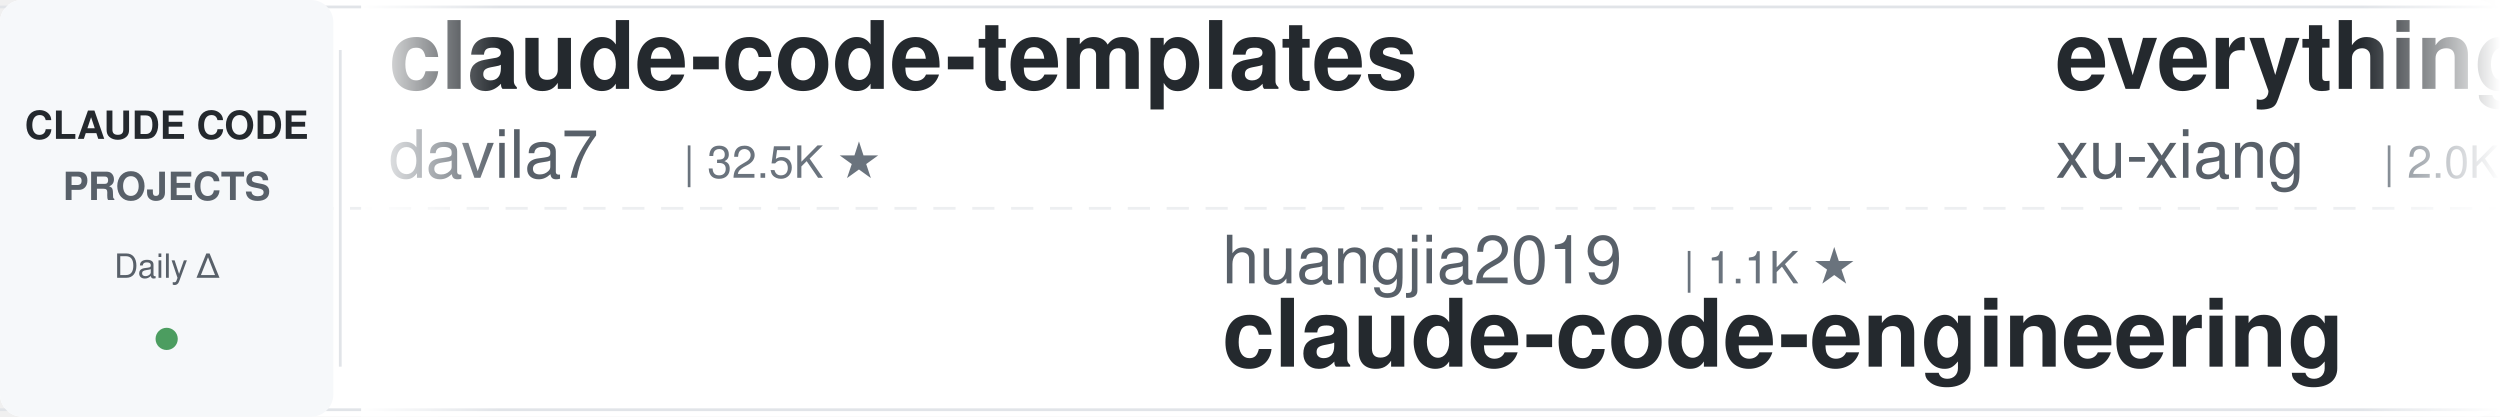
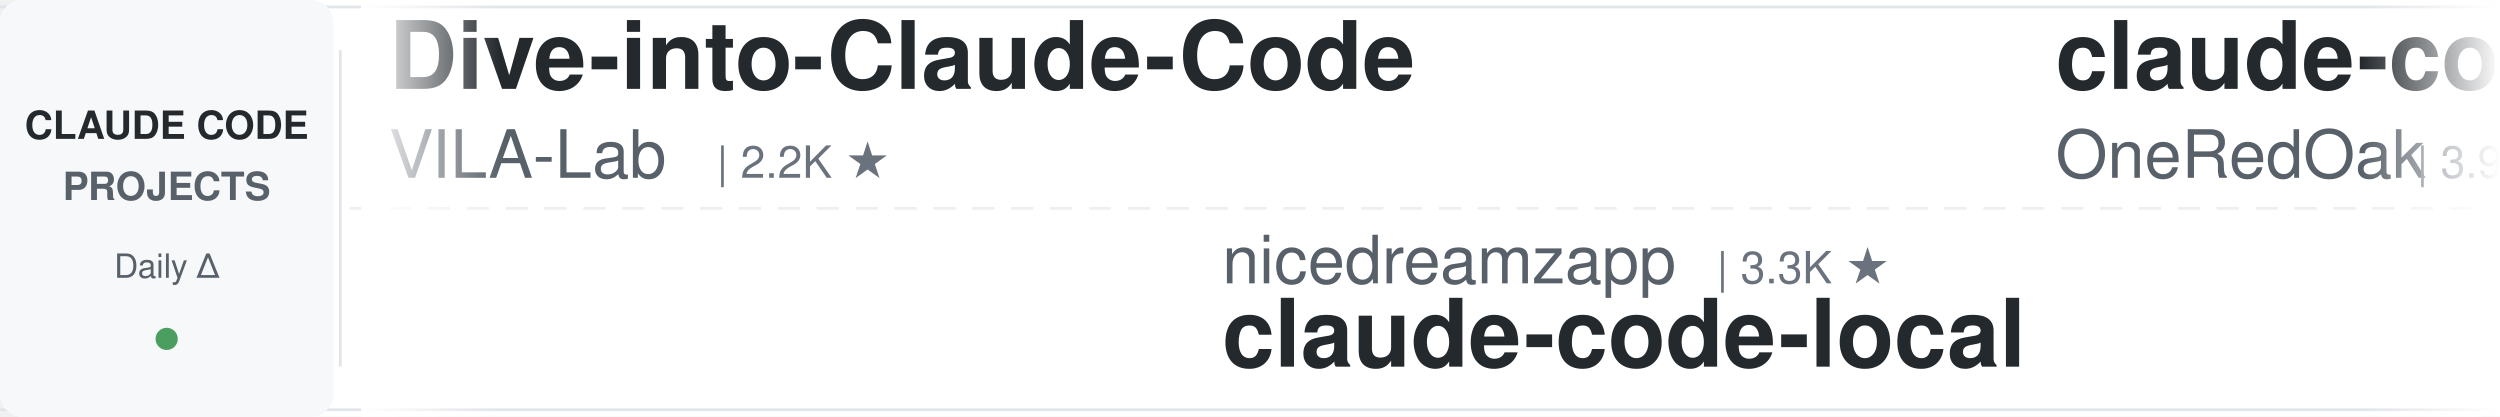
<svg xmlns="http://www.w3.org/2000/svg" width="900" height="150">
  <defs>
    <linearGradient id="leftFade" x1="0%" y1="0%" x2="100%" y2="0%">
      <stop offset="0%" style="stop-color:#ffffff;stop-opacity:1" />
      <stop offset="100%" style="stop-color:#ffffff;stop-opacity:0" />
    </linearGradient>
    <linearGradient id="rightFade" x1="0%" y1="0%" x2="100%" y2="0%">
      <stop offset="0%" style="stop-color:#ffffff;stop-opacity:0" />
      <stop offset="100%" style="stop-color:#ffffff;stop-opacity:1" />
    </linearGradient>
  </defs>
  <rect width="900" height="150" fill="#ffffff" rx="8" />
  <rect x="0" y="2" width="900" height="1" fill="#e1e4e8" />
  <rect x="0" y="147" width="900" height="1" fill="#e1e4e8" />
  <line x1="0" y1="75" x2="900" y2="75" stroke="#e1e4e8" stroke-width="1" stroke-dasharray="8 6" opacity="0.6" />
  <rect x="0" y="0" width="120" height="150" fill="#f6f8fa" rx="8" />
  <text x="60" y="50" font-family="-apple-system, BlinkMacSystemFont, 'Segoe UI', Helvetica, Arial, sans-serif" font-size="14" font-weight="600" fill="#24292e" text-anchor="middle">CLAUDE CODE</text>
  <text x="60" y="72" font-family="-apple-system, BlinkMacSystemFont, 'Segoe UI', Helvetica, Arial, sans-serif" font-size="14" font-weight="600" fill="#586069" text-anchor="middle">PROJECTS</text>
  <text x="60" y="100" font-family="-apple-system, BlinkMacSystemFont, 'Segoe UI', Helvetica, Arial, sans-serif" font-size="12" font-weight="500" fill="#586069" text-anchor="middle">Daily Δ</text>
  <circle cx="60" cy="122" r="4" fill="#22863a" opacity="0.8" />
  <rect x="122" y="18" width="1" height="114" fill="#e1e4e8" />
  <clipPath id="tickerClip">
    <rect x="130" y="0" width="770" height="150" />
  </clipPath>
  <g clip-path="url(#tickerClip)">
    <g id="tickerItems">
      <animateTransform attributeName="transform" attributeType="XML" type="translate" from="0 0" to="-3000 0" dur="54s" repeatCount="indefinite" />
      <g transform="translate(0, 0)">
-         <text x="140" y="32" font-family="-apple-system, BlinkMacSystemFont, 'Segoe UI', Helvetica, Arial, sans-serif" font-size="34" font-weight="600" fill="#24292e">claude-code-templates</text>
-         <text x="140" y="64" font-family="-apple-system, BlinkMacSystemFont, 'Segoe UI', Helvetica, Arial, sans-serif" font-size="24" font-weight="400" fill="#586069">davila7</text>
-         <text x="246" y="64" font-family="-apple-system, BlinkMacSystemFont, 'Segoe UI', Helvetica, Arial, sans-serif" font-size="16" font-weight="500" fill="#6a737d">| 32.5K ★</text>
+         <text x="140" y="32" font-family="-apple-system, BlinkMacSystemFont, 'Segoe UI', Helvetica, Arial, sans-serif" font-size="34" font-weight="600" fill="#24292e">Dive-into-Claude-Code</text>
+         <text x="140" y="64" font-family="-apple-system, BlinkMacSystemFont, 'Segoe UI', Helvetica, Arial, sans-serif" font-size="24" font-weight="400" fill="#586069">VILA-Lab</text>
+         <text x="258" y="64" font-family="-apple-system, BlinkMacSystemFont, 'Segoe UI', Helvetica, Arial, sans-serif" font-size="16" font-weight="500" fill="#6a737d">| 2.2K ★</text>
      </g>
      <g transform="translate(300, 0)">
-         <text x="140" y="102" font-family="-apple-system, BlinkMacSystemFont, 'Segoe UI', Helvetica, Arial, sans-serif" font-size="24" font-weight="400" fill="#586069">huangjia2019</text>
-         <text x="306" y="102" font-family="-apple-system, BlinkMacSystemFont, 'Segoe UI', Helvetica, Arial, sans-serif" font-size="16" font-weight="500" fill="#6a737d">| 1.1K ★</text>
-         <text x="140" y="132" font-family="-apple-system, BlinkMacSystemFont, 'Segoe UI', Helvetica, Arial, sans-serif" font-size="34" font-weight="600" fill="#24292e">claude-code-engineering</text>
+         <text x="140" y="102" font-family="-apple-system, BlinkMacSystemFont, 'Segoe UI', Helvetica, Arial, sans-serif" font-size="24" font-weight="400" fill="#586069">nicedreamzapp</text>
+         <text x="318" y="102" font-family="-apple-system, BlinkMacSystemFont, 'Segoe UI', Helvetica, Arial, sans-serif" font-size="16" font-weight="500" fill="#6a737d">| 3.3K ★</text>
+         <text x="140" y="132" font-family="-apple-system, BlinkMacSystemFont, 'Segoe UI', Helvetica, Arial, sans-serif" font-size="34" font-weight="600" fill="#24292e">claude-code-local</text>
      </g>
      <g transform="translate(600, 0)">
-         <text x="140" y="32" font-family="-apple-system, BlinkMacSystemFont, 'Segoe UI', Helvetica, Arial, sans-serif" font-size="34" font-weight="600" fill="#24292e">everything-claude-code-z...</text>
-         <text x="140" y="64" font-family="-apple-system, BlinkMacSystemFont, 'Segoe UI', Helvetica, Arial, sans-serif" font-size="24" font-weight="400" fill="#586069">xu-xiang</text>
-         <text x="258" y="64" font-family="-apple-system, BlinkMacSystemFont, 'Segoe UI', Helvetica, Arial, sans-serif" font-size="16" font-weight="500" fill="#6a737d">| 2.0K ★</text>
+         <text x="140" y="32" font-family="-apple-system, BlinkMacSystemFont, 'Segoe UI', Helvetica, Arial, sans-serif" font-size="34" font-weight="600" fill="#24292e">claude-code-workflows</text>
+         <text x="140" y="64" font-family="-apple-system, BlinkMacSystemFont, 'Segoe UI', Helvetica, Arial, sans-serif" font-size="24" font-weight="400" fill="#586069">OneRedOak</text>
+         <text x="270" y="64" font-family="-apple-system, BlinkMacSystemFont, 'Segoe UI', Helvetica, Arial, sans-serif" font-size="16" font-weight="500" fill="#6a737d">| 3.9K ★</text>
      </g>
      <g transform="translate(900, 0)">
-         <text x="140" y="102" font-family="-apple-system, BlinkMacSystemFont, 'Segoe UI', Helvetica, Arial, sans-serif" font-size="24" font-weight="400" fill="#586069">Cranot</text>
-         <text x="234" y="102" font-family="-apple-system, BlinkMacSystemFont, 'Segoe UI', Helvetica, Arial, sans-serif" font-size="16" font-weight="500" fill="#6a737d">| 2.9K ★</text>
-         <text x="140" y="132" font-family="-apple-system, BlinkMacSystemFont, 'Segoe UI', Helvetica, Arial, sans-serif" font-size="34" font-weight="600" fill="#24292e">claude-code-guide</text>
+         <text x="140" y="102" font-family="-apple-system, BlinkMacSystemFont, 'Segoe UI', Helvetica, Arial, sans-serif" font-size="24" font-weight="400" fill="#586069">Maciek-roboblog</text>
+         <text x="342" y="102" font-family="-apple-system, BlinkMacSystemFont, 'Segoe UI', Helvetica, Arial, sans-serif" font-size="16" font-weight="500" fill="#6a737d">| 8.7K ★</text>
+         <text x="140" y="132" font-family="-apple-system, BlinkMacSystemFont, 'Segoe UI', Helvetica, Arial, sans-serif" font-size="34" font-weight="600" fill="#24292e">Claude-Code-Usage-Monito...</text>
      </g>
      <g transform="translate(1200, 0)">
        <text x="140" y="32" font-family="-apple-system, BlinkMacSystemFont, 'Segoe UI', Helvetica, Arial, sans-serif" font-size="34" font-weight="600" fill="#24292e">claude-code-best-practic...</text>
        <text x="140" y="64" font-family="-apple-system, BlinkMacSystemFont, 'Segoe UI', Helvetica, Arial, sans-serif" font-size="24" font-weight="400" fill="#586069">shanraisshan</text>
        <text x="306" y="64" font-family="-apple-system, BlinkMacSystemFont, 'Segoe UI', Helvetica, Arial, sans-serif" font-size="16" font-weight="500" fill="#6a737d">| 67.3K ★</text>
      </g>
      <g transform="translate(1500, 0)">
-         <text x="140" y="102" font-family="-apple-system, BlinkMacSystemFont, 'Segoe UI', Helvetica, Arial, sans-serif" font-size="24" font-weight="400" fill="#586069">jqueryscript</text>
-         <text x="306" y="102" font-family="-apple-system, BlinkMacSystemFont, 'Segoe UI', Helvetica, Arial, sans-serif" font-size="16" font-weight="500" fill="#6a737d">| 525 ★</text>
-         <text x="140" y="132" font-family="-apple-system, BlinkMacSystemFont, 'Segoe UI', Helvetica, Arial, sans-serif" font-size="34" font-weight="600" fill="#24292e">awesome-claude-code</text>
+         <text x="140" y="102" font-family="-apple-system, BlinkMacSystemFont, 'Segoe UI', Helvetica, Arial, sans-serif" font-size="24" font-weight="400" fill="#586069">VoltAgent</text>
+         <text x="270" y="102" font-family="-apple-system, BlinkMacSystemFont, 'Segoe UI', Helvetica, Arial, sans-serif" font-size="16" font-weight="500" fill="#6a737d">| 25.6K ★</text>
+         <text x="140" y="132" font-family="-apple-system, BlinkMacSystemFont, 'Segoe UI', Helvetica, Arial, sans-serif" font-size="34" font-weight="600" fill="#24292e">awesome-claude-code-suba...</text>
      </g>
      <g transform="translate(1800, 0)">
-         <text x="140" y="32" font-family="-apple-system, BlinkMacSystemFont, 'Segoe UI', Helvetica, Arial, sans-serif" font-size="34" font-weight="600" fill="#24292e">sc-claude-code-files</text>
-         <text x="140" y="64" font-family="-apple-system, BlinkMacSystemFont, 'Segoe UI', Helvetica, Arial, sans-serif" font-size="24" font-weight="400" fill="#586069">https-deeplearning-ai</text>
-         <text x="414" y="64" font-family="-apple-system, BlinkMacSystemFont, 'Segoe UI', Helvetica, Arial, sans-serif" font-size="16" font-weight="500" fill="#6a737d">| 554 ★</text>
+         <text x="140" y="32" font-family="-apple-system, BlinkMacSystemFont, 'Segoe UI', Helvetica, Arial, sans-serif" font-size="34" font-weight="600" fill="#24292e">claude-code-hooks-master...</text>
+         <text x="140" y="64" font-family="-apple-system, BlinkMacSystemFont, 'Segoe UI', Helvetica, Arial, sans-serif" font-size="24" font-weight="400" fill="#586069">disler</text>
+         <text x="234" y="64" font-family="-apple-system, BlinkMacSystemFont, 'Segoe UI', Helvetica, Arial, sans-serif" font-size="16" font-weight="500" fill="#6a737d">| 3.9K ★</text>
      </g>
      <g transform="translate(2100, 0)">
-         <text x="140" y="102" font-family="-apple-system, BlinkMacSystemFont, 'Segoe UI', Helvetica, Arial, sans-serif" font-size="24" font-weight="400" fill="#586069">wanshuiyin</text>
-         <text x="282" y="102" font-family="-apple-system, BlinkMacSystemFont, 'Segoe UI', Helvetica, Arial, sans-serif" font-size="16" font-weight="500" fill="#6a737d">| 17.2K ★</text>
-         <text x="140" y="132" font-family="-apple-system, BlinkMacSystemFont, 'Segoe UI', Helvetica, Arial, sans-serif" font-size="34" font-weight="600" fill="#24292e">Auto-claude-code-researc...</text>
-       </g>
-       <g transform="translate(2400, 0)">
-         <text x="140" y="32" font-family="-apple-system, BlinkMacSystemFont, 'Segoe UI', Helvetica, Arial, sans-serif" font-size="34" font-weight="600" fill="#24292e">claude-code-source-build</text>
-         <text x="140" y="64" font-family="-apple-system, BlinkMacSystemFont, 'Segoe UI', Helvetica, Arial, sans-serif" font-size="24" font-weight="400" fill="#586069">andrew-kramer-inno</text>
-         <text x="378" y="64" font-family="-apple-system, BlinkMacSystemFont, 'Segoe UI', Helvetica, Arial, sans-serif" font-size="16" font-weight="500" fill="#6a737d">| 593 ★</text>
-       </g>
-       <g transform="translate(2700, 0)">
-         <text x="140" y="102" font-family="-apple-system, BlinkMacSystemFont, 'Segoe UI', Helvetica, Arial, sans-serif" font-size="24" font-weight="400" fill="#586069">ponponon</text>
-         <text x="258" y="102" font-family="-apple-system, BlinkMacSystemFont, 'Segoe UI', Helvetica, Arial, sans-serif" font-size="16" font-weight="500" fill="#6a737d">| 2.3K ★</text>
-         <text x="140" y="132" font-family="-apple-system, BlinkMacSystemFont, 'Segoe UI', Helvetica, Arial, sans-serif" font-size="34" font-weight="600" fill="#24292e">claude_code_src</text>
-       </g>
-       <g transform="translate(3000, 0)">
-         <text x="140" y="32" font-family="-apple-system, BlinkMacSystemFont, 'Segoe UI', Helvetica, Arial, sans-serif" font-size="34" font-weight="600" fill="#24292e">claude-code-templates</text>
-         <text x="140" y="64" font-family="-apple-system, BlinkMacSystemFont, 'Segoe UI', Helvetica, Arial, sans-serif" font-size="24" font-weight="400" fill="#586069">davila7</text>
-         <text x="246" y="64" font-family="-apple-system, BlinkMacSystemFont, 'Segoe UI', Helvetica, Arial, sans-serif" font-size="16" font-weight="500" fill="#6a737d">| 32.5K ★</text>
-       </g>
-       <g transform="translate(3300, 0)">
-         <text x="140" y="102" font-family="-apple-system, BlinkMacSystemFont, 'Segoe UI', Helvetica, Arial, sans-serif" font-size="24" font-weight="400" fill="#586069">huangjia2019</text>
-         <text x="306" y="102" font-family="-apple-system, BlinkMacSystemFont, 'Segoe UI', Helvetica, Arial, sans-serif" font-size="16" font-weight="500" fill="#6a737d">| 1.1K ★</text>
-         <text x="140" y="132" font-family="-apple-system, BlinkMacSystemFont, 'Segoe UI', Helvetica, Arial, sans-serif" font-size="34" font-weight="600" fill="#24292e">claude-code-engineering</text>
-       </g>
-       <g transform="translate(3600, 0)">
-         <text x="140" y="32" font-family="-apple-system, BlinkMacSystemFont, 'Segoe UI', Helvetica, Arial, sans-serif" font-size="34" font-weight="600" fill="#24292e">everything-claude-code-z...</text>
-         <text x="140" y="64" font-family="-apple-system, BlinkMacSystemFont, 'Segoe UI', Helvetica, Arial, sans-serif" font-size="24" font-weight="400" fill="#586069">xu-xiang</text>
-         <text x="258" y="64" font-family="-apple-system, BlinkMacSystemFont, 'Segoe UI', Helvetica, Arial, sans-serif" font-size="16" font-weight="500" fill="#6a737d">| 2.0K ★</text>
-       </g>
-       <g transform="translate(3900, 0)">
        <text x="140" y="102" font-family="-apple-system, BlinkMacSystemFont, 'Segoe UI', Helvetica, Arial, sans-serif" font-size="24" font-weight="400" fill="#586069">Cranot</text>
        <text x="234" y="102" font-family="-apple-system, BlinkMacSystemFont, 'Segoe UI', Helvetica, Arial, sans-serif" font-size="16" font-weight="500" fill="#6a737d">| 2.9K ★</text>
        <text x="140" y="132" font-family="-apple-system, BlinkMacSystemFont, 'Segoe UI', Helvetica, Arial, sans-serif" font-size="34" font-weight="600" fill="#24292e">claude-code-guide</text>
+       </g>
+       <g transform="translate(2400, 0)">
+         <text x="140" y="32" font-family="-apple-system, BlinkMacSystemFont, 'Segoe UI', Helvetica, Arial, sans-serif" font-size="34" font-weight="600" fill="#24292e">ECC</text>
+         <text x="140" y="64" font-family="-apple-system, BlinkMacSystemFont, 'Segoe UI', Helvetica, Arial, sans-serif" font-size="24" font-weight="400" fill="#586069">affaan-m</text>
+         <text x="258" y="64" font-family="-apple-system, BlinkMacSystemFont, 'Segoe UI', Helvetica, Arial, sans-serif" font-size="16" font-weight="500" fill="#6a737d">| 275.8K ★</text>
+       </g>
+       <g transform="translate(2700, 0)">
+         <text x="140" y="102" font-family="-apple-system, BlinkMacSystemFont, 'Segoe UI', Helvetica, Arial, sans-serif" font-size="24" font-weight="400" fill="#586069">ccplugins</text>
+         <text x="270" y="102" font-family="-apple-system, BlinkMacSystemFont, 'Segoe UI', Helvetica, Arial, sans-serif" font-size="16" font-weight="500" fill="#6a737d">| 970 ★</text>
+         <text x="140" y="132" font-family="-apple-system, BlinkMacSystemFont, 'Segoe UI', Helvetica, Arial, sans-serif" font-size="34" font-weight="600" fill="#24292e">awesome-claude-code-plug...</text>
+       </g>
+       <g transform="translate(3000, 0)">
+         <text x="140" y="32" font-family="-apple-system, BlinkMacSystemFont, 'Segoe UI', Helvetica, Arial, sans-serif" font-size="34" font-weight="600" fill="#24292e">Dive-into-Claude-Code</text>
+         <text x="140" y="64" font-family="-apple-system, BlinkMacSystemFont, 'Segoe UI', Helvetica, Arial, sans-serif" font-size="24" font-weight="400" fill="#586069">VILA-Lab</text>
+         <text x="258" y="64" font-family="-apple-system, BlinkMacSystemFont, 'Segoe UI', Helvetica, Arial, sans-serif" font-size="16" font-weight="500" fill="#6a737d">| 2.2K ★</text>
+       </g>
+       <g transform="translate(3300, 0)">
+         <text x="140" y="102" font-family="-apple-system, BlinkMacSystemFont, 'Segoe UI', Helvetica, Arial, sans-serif" font-size="24" font-weight="400" fill="#586069">nicedreamzapp</text>
+         <text x="318" y="102" font-family="-apple-system, BlinkMacSystemFont, 'Segoe UI', Helvetica, Arial, sans-serif" font-size="16" font-weight="500" fill="#6a737d">| 3.3K ★</text>
+         <text x="140" y="132" font-family="-apple-system, BlinkMacSystemFont, 'Segoe UI', Helvetica, Arial, sans-serif" font-size="34" font-weight="600" fill="#24292e">claude-code-local</text>
+       </g>
+       <g transform="translate(3600, 0)">
+         <text x="140" y="32" font-family="-apple-system, BlinkMacSystemFont, 'Segoe UI', Helvetica, Arial, sans-serif" font-size="34" font-weight="600" fill="#24292e">claude-code-workflows</text>
+         <text x="140" y="64" font-family="-apple-system, BlinkMacSystemFont, 'Segoe UI', Helvetica, Arial, sans-serif" font-size="24" font-weight="400" fill="#586069">OneRedOak</text>
+         <text x="270" y="64" font-family="-apple-system, BlinkMacSystemFont, 'Segoe UI', Helvetica, Arial, sans-serif" font-size="16" font-weight="500" fill="#6a737d">| 3.9K ★</text>
+       </g>
+       <g transform="translate(3900, 0)">
+         <text x="140" y="102" font-family="-apple-system, BlinkMacSystemFont, 'Segoe UI', Helvetica, Arial, sans-serif" font-size="24" font-weight="400" fill="#586069">Maciek-roboblog</text>
+         <text x="342" y="102" font-family="-apple-system, BlinkMacSystemFont, 'Segoe UI', Helvetica, Arial, sans-serif" font-size="16" font-weight="500" fill="#6a737d">| 8.7K ★</text>
+         <text x="140" y="132" font-family="-apple-system, BlinkMacSystemFont, 'Segoe UI', Helvetica, Arial, sans-serif" font-size="34" font-weight="600" fill="#24292e">Claude-Code-Usage-Monito...</text>
      </g>
    </g>
  </g>
  <rect x="130" y="0" width="50" height="150" fill="url(#leftFade)" />
  <rect x="850" y="0" width="50" height="150" fill="url(#rightFade)" />
</svg>
